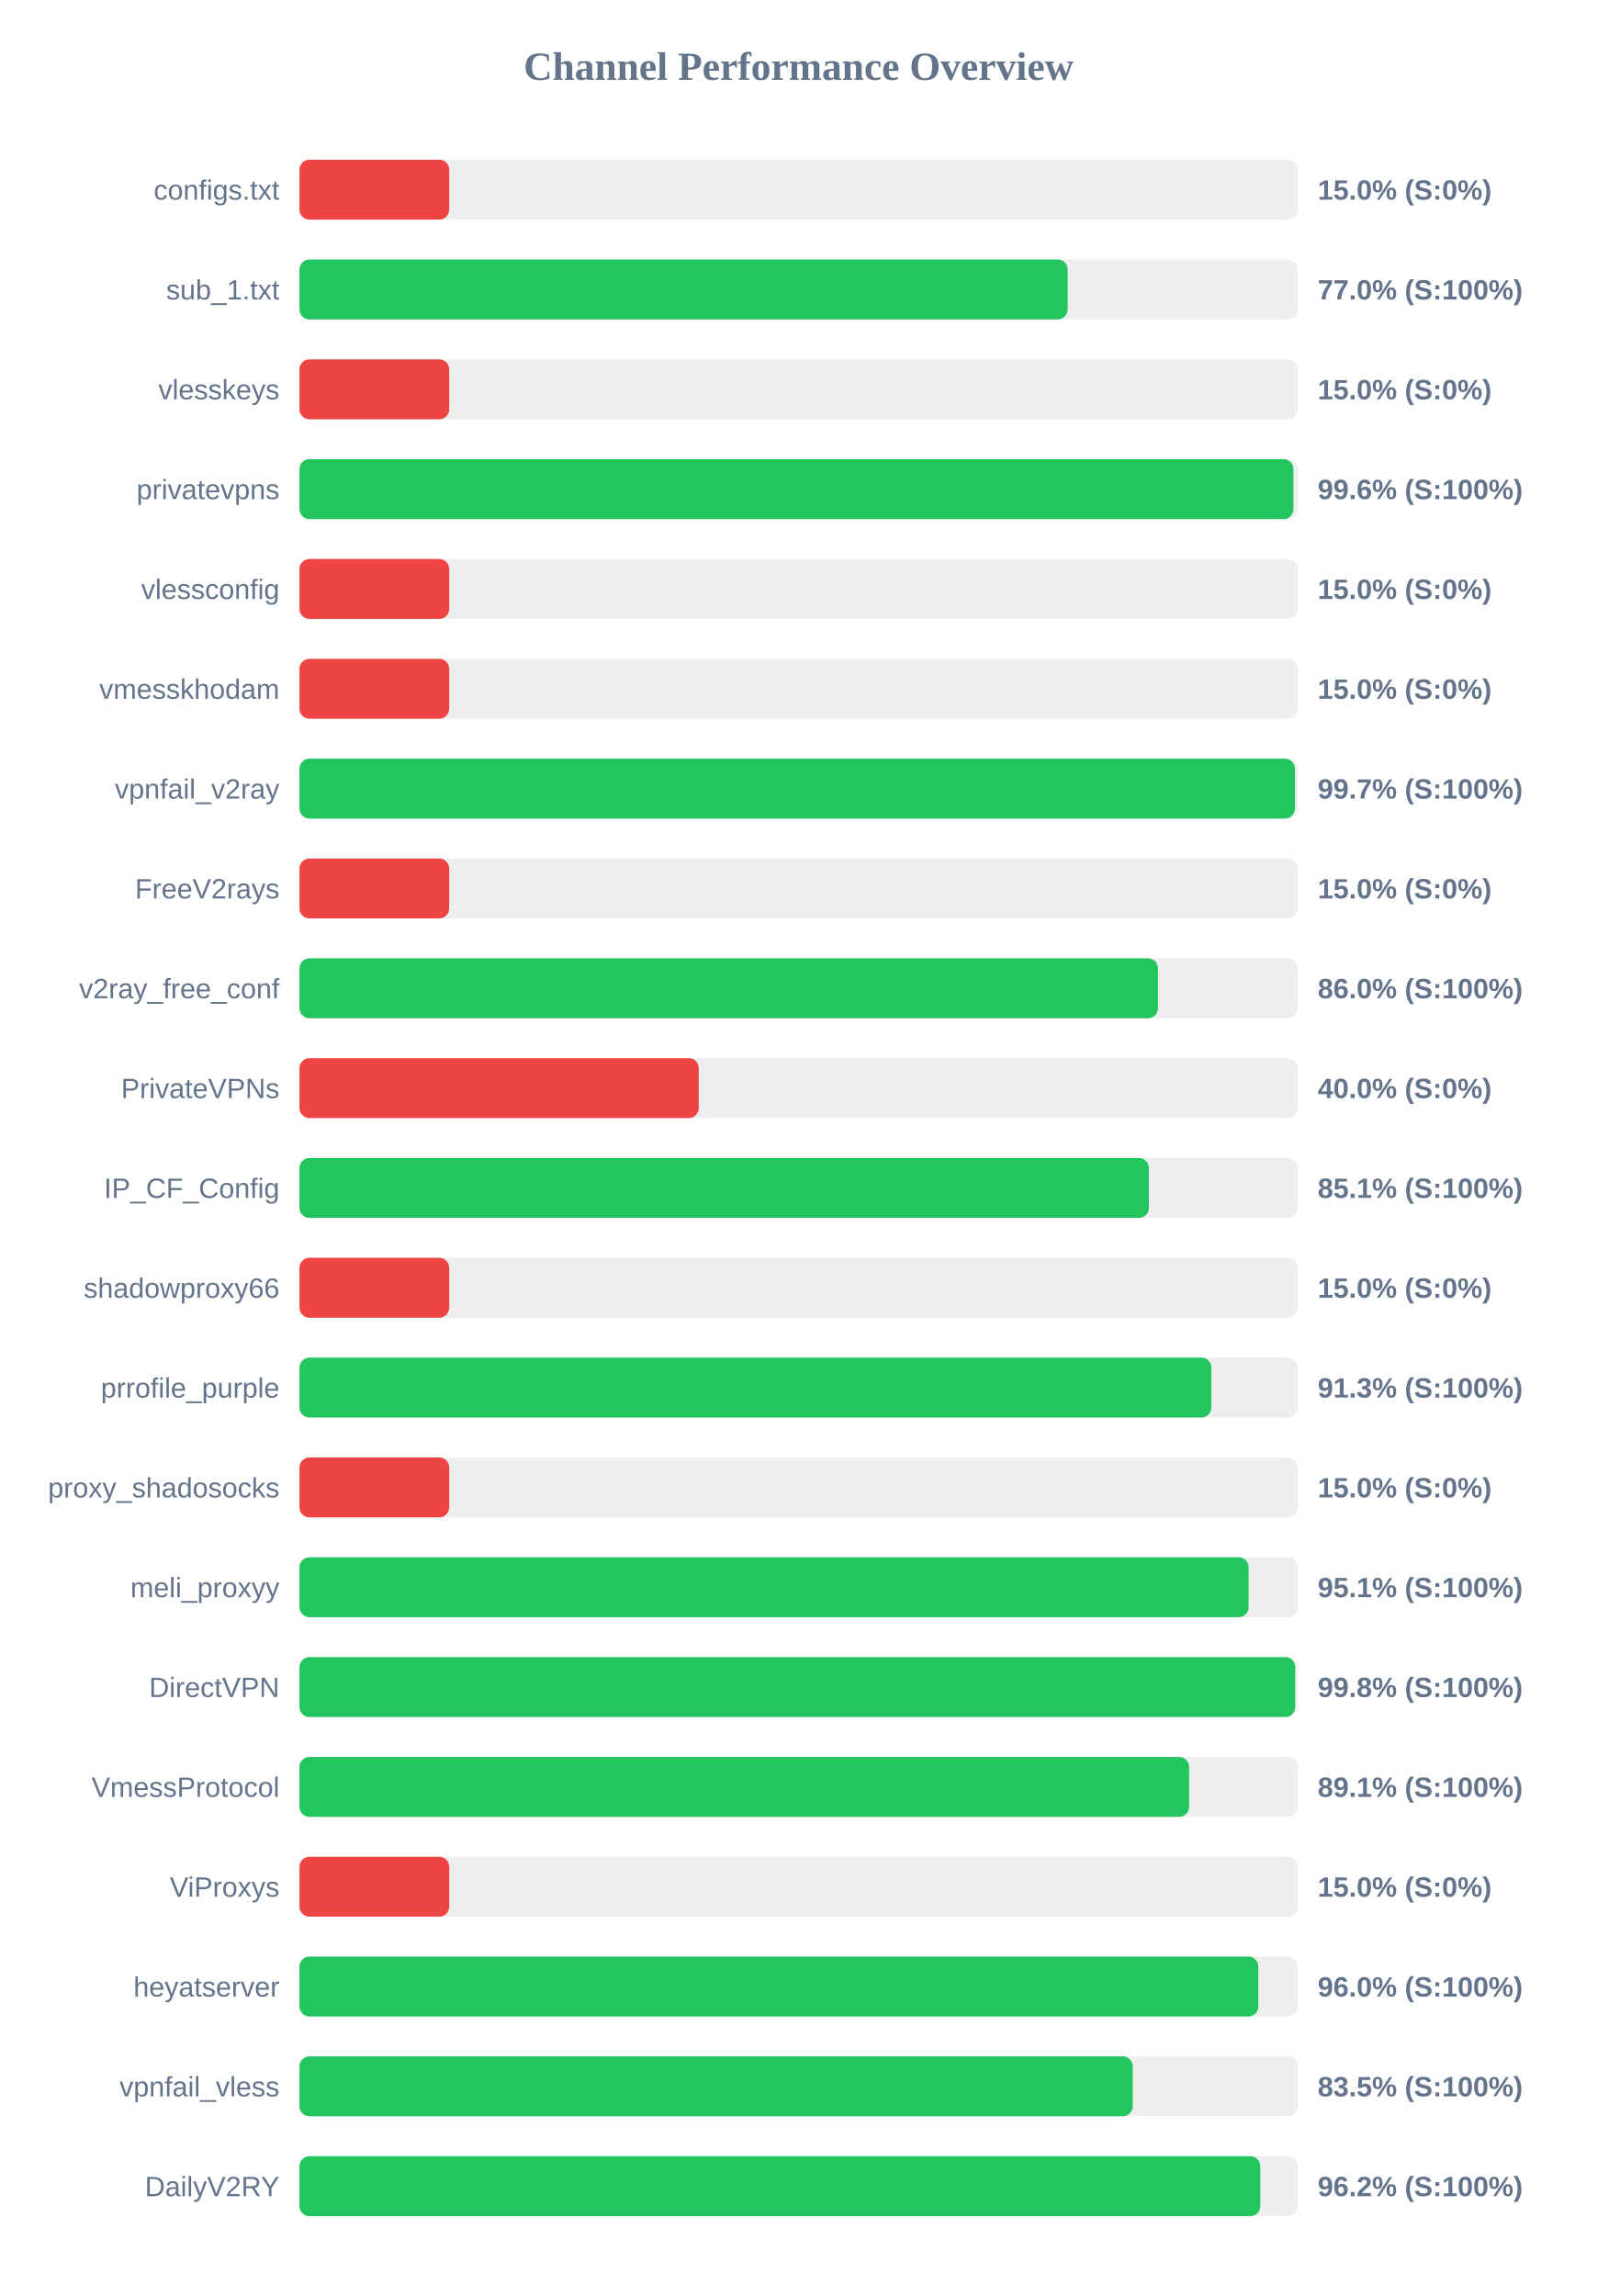
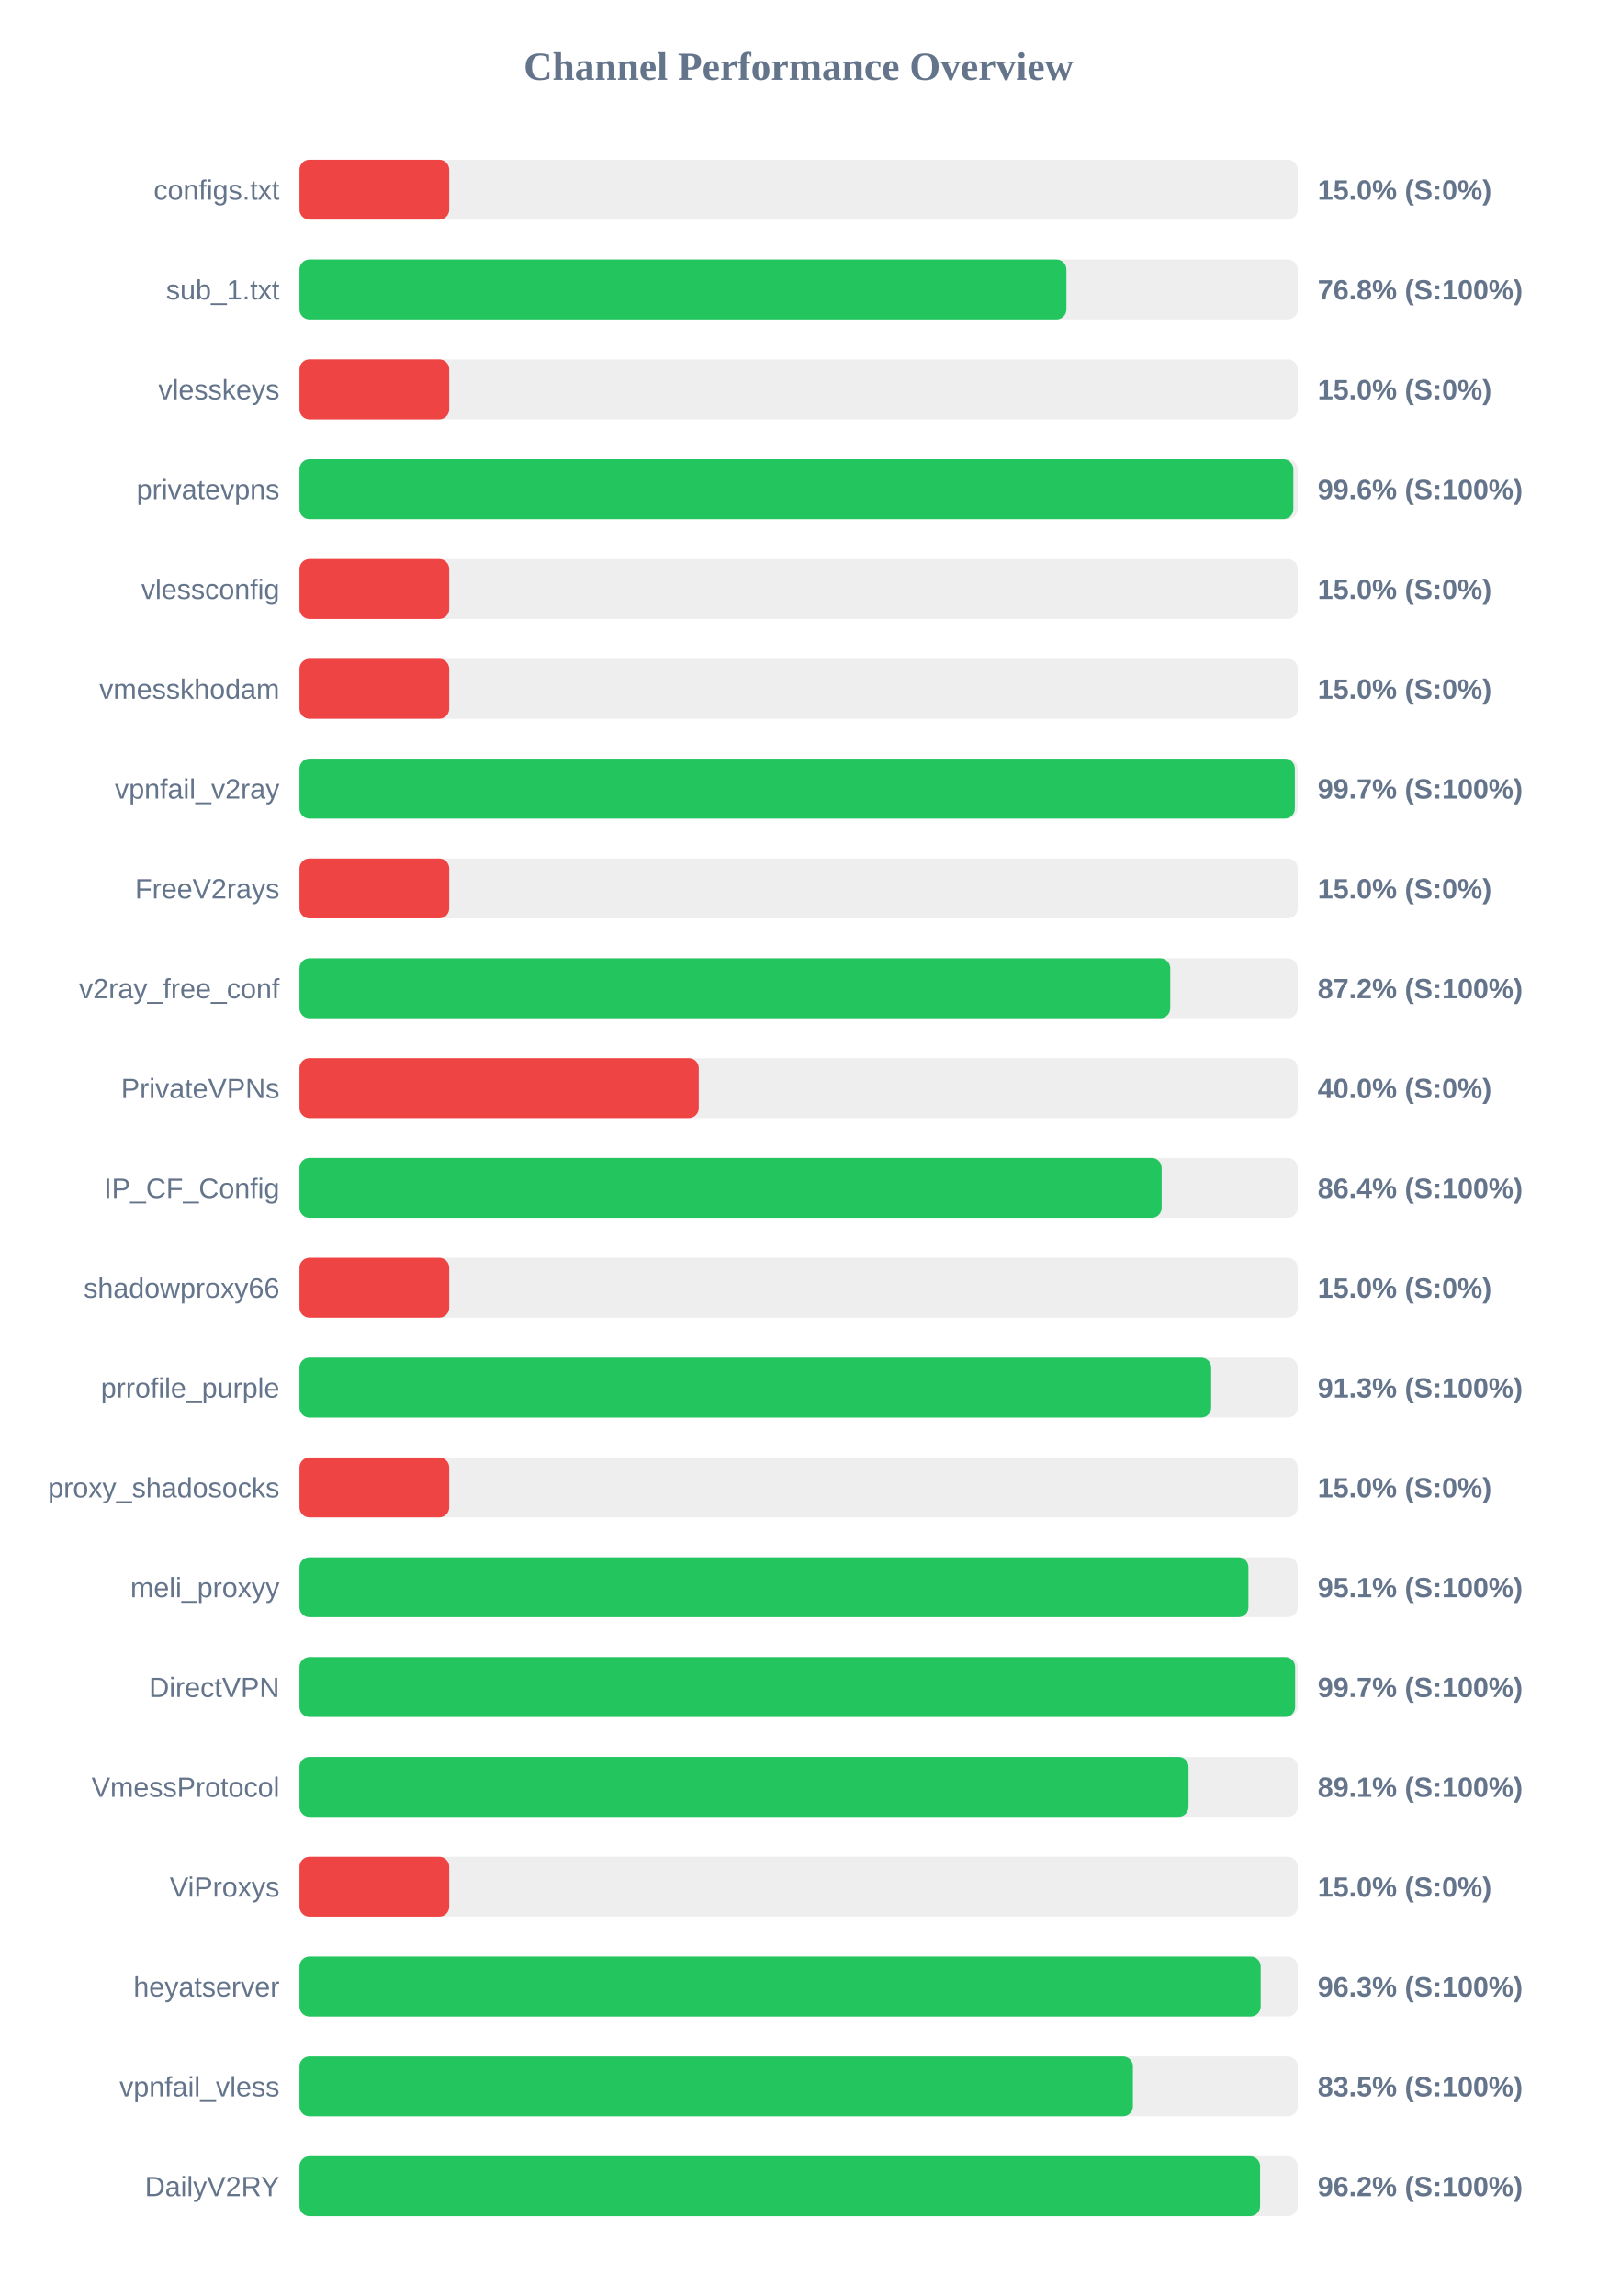
<svg xmlns="http://www.w3.org/2000/svg" width="800" height="1150" version="1.1">
  <style>
        .row { font: 14px Arial; fill: #64748b; }
        .score { font: bold 14px Arial; fill: #64748b; }
    </style>
  <text x="400" y="40" text-anchor="middle" font-size="20px" font-weight="bold" fill="#64748b">Channel Performance Overview</text>
  <rect x="150" y="80" width="500" height="30" fill="#eee" rx="5" />
  <rect x="150" y="80" width="75.0" height="30" fill="#ef4444" rx="5" />
  <text x="140" y="100" text-anchor="end" class="row">configs.txt</text>
  <text x="660" y="100" text-anchor="start" class="score">15.0% (S:0%)</text>
  <rect x="150" y="130" width="500" height="30" fill="#eee" rx="5" />
-   <rect x="150" y="130" width="384.75" height="30" fill="#22c55e" rx="5" />
+   <rect x="150" y="130" width="384.15" height="30" fill="#22c55e" rx="5" />
  <text x="140" y="150" text-anchor="end" class="row">sub_1.txt</text>
-   <text x="660" y="150" text-anchor="start" class="score">77.0% (S:100%)</text>
+   <text x="660" y="150" text-anchor="start" class="score">76.8% (S:100%)</text>
  <rect x="150" y="180" width="500" height="30" fill="#eee" rx="5" />
  <rect x="150" y="180" width="75.0" height="30" fill="#ef4444" rx="5" />
  <text x="140" y="200" text-anchor="end" class="row">vlesskeys</text>
  <text x="660" y="200" text-anchor="start" class="score">15.0% (S:0%)</text>
  <rect x="150" y="230" width="500" height="30" fill="#eee" rx="5" />
-   <rect x="150" y="230" width="497.85" height="30" fill="#22c55e" rx="5" />
+   <rect x="150" y="230" width="497.8" height="30" fill="#22c55e" rx="5" />
  <text x="140" y="250" text-anchor="end" class="row">privatevpns</text>
  <text x="660" y="250" text-anchor="start" class="score">99.6% (S:100%)</text>
  <rect x="150" y="280" width="500" height="30" fill="#eee" rx="5" />
  <rect x="150" y="280" width="75.0" height="30" fill="#ef4444" rx="5" />
  <text x="140" y="300" text-anchor="end" class="row">vlessconfig</text>
  <text x="660" y="300" text-anchor="start" class="score">15.0% (S:0%)</text>
  <rect x="150" y="330" width="500" height="30" fill="#eee" rx="5" />
  <rect x="150" y="330" width="75.0" height="30" fill="#ef4444" rx="5" />
  <text x="140" y="350" text-anchor="end" class="row">vmesskhodam</text>
  <text x="660" y="350" text-anchor="start" class="score">15.0% (S:0%)</text>
  <rect x="150" y="380" width="500" height="30" fill="#eee" rx="5" />
-   <rect x="150" y="380" width="498.6" height="30" fill="#22c55e" rx="5" />
+   <rect x="150" y="380" width="498.55" height="30" fill="#22c55e" rx="5" />
  <text x="140" y="400" text-anchor="end" class="row">vpnfail_v2ray</text>
  <text x="660" y="400" text-anchor="start" class="score">99.7% (S:100%)</text>
  <rect x="150" y="430" width="500" height="30" fill="#eee" rx="5" />
  <rect x="150" y="430" width="75.0" height="30" fill="#ef4444" rx="5" />
  <text x="140" y="450" text-anchor="end" class="row">FreeV2rays</text>
  <text x="660" y="450" text-anchor="start" class="score">15.0% (S:0%)</text>
  <rect x="150" y="480" width="500" height="30" fill="#eee" rx="5" />
-   <rect x="150" y="480" width="430.0" height="30" fill="#22c55e" rx="5" />
+   <rect x="150" y="480" width="436.15" height="30" fill="#22c55e" rx="5" />
  <text x="140" y="500" text-anchor="end" class="row">v2ray_free_conf</text>
-   <text x="660" y="500" text-anchor="start" class="score">86.0% (S:100%)</text>
+   <text x="660" y="500" text-anchor="start" class="score">87.2% (S:100%)</text>
  <rect x="150" y="530" width="500" height="30" fill="#eee" rx="5" />
  <rect x="150" y="530" width="200.0" height="30" fill="#ef4444" rx="5" />
  <text x="140" y="550" text-anchor="end" class="row">PrivateVPNs</text>
  <text x="660" y="550" text-anchor="start" class="score">40.0% (S:0%)</text>
  <rect x="150" y="580" width="500" height="30" fill="#eee" rx="5" />
-   <rect x="150" y="580" width="425.45" height="30" fill="#22c55e" rx="5" />
+   <rect x="150" y="580" width="431.85" height="30" fill="#22c55e" rx="5" />
  <text x="140" y="600" text-anchor="end" class="row">IP_CF_Config</text>
-   <text x="660" y="600" text-anchor="start" class="score">85.1% (S:100%)</text>
+   <text x="660" y="600" text-anchor="start" class="score">86.4% (S:100%)</text>
  <rect x="150" y="630" width="500" height="30" fill="#eee" rx="5" />
  <rect x="150" y="630" width="75.0" height="30" fill="#ef4444" rx="5" />
  <text x="140" y="650" text-anchor="end" class="row">shadowproxy66</text>
  <text x="660" y="650" text-anchor="start" class="score">15.0% (S:0%)</text>
  <rect x="150" y="680" width="500" height="30" fill="#eee" rx="5" />
-   <rect x="150" y="680" width="456.75" height="30" fill="#22c55e" rx="5" />
+   <rect x="150" y="680" width="456.65" height="30" fill="#22c55e" rx="5" />
  <text x="140" y="700" text-anchor="end" class="row">prrofile_purple</text>
  <text x="660" y="700" text-anchor="start" class="score">91.3% (S:100%)</text>
  <rect x="150" y="730" width="500" height="30" fill="#eee" rx="5" />
  <rect x="150" y="730" width="75.0" height="30" fill="#ef4444" rx="5" />
  <text x="140" y="750" text-anchor="end" class="row">proxy_shadosocks</text>
  <text x="660" y="750" text-anchor="start" class="score">15.0% (S:0%)</text>
  <rect x="150" y="780" width="500" height="30" fill="#eee" rx="5" />
-   <rect x="150" y="780" width="475.4" height="30" fill="#22c55e" rx="5" />
+   <rect x="150" y="780" width="475.3" height="30" fill="#22c55e" rx="5" />
  <text x="140" y="800" text-anchor="end" class="row">meli_proxyy</text>
  <text x="660" y="800" text-anchor="start" class="score">95.1% (S:100%)</text>
  <rect x="150" y="830" width="500" height="30" fill="#eee" rx="5" />
-   <rect x="150" y="830" width="498.75" height="30" fill="#22c55e" rx="5" />
+   <rect x="150" y="830" width="498.7" height="30" fill="#22c55e" rx="5" />
  <text x="140" y="850" text-anchor="end" class="row">DirectVPN</text>
-   <text x="660" y="850" text-anchor="start" class="score">99.8% (S:100%)</text>
+   <text x="660" y="850" text-anchor="start" class="score">99.7% (S:100%)</text>
  <rect x="150" y="880" width="500" height="30" fill="#eee" rx="5" />
-   <rect x="150" y="880" width="445.6" height="30" fill="#22c55e" rx="5" />
+   <rect x="150" y="880" width="445.3" height="30" fill="#22c55e" rx="5" />
  <text x="140" y="900" text-anchor="end" class="row">VmessProtocol</text>
  <text x="660" y="900" text-anchor="start" class="score">89.1% (S:100%)</text>
  <rect x="150" y="930" width="500" height="30" fill="#eee" rx="5" />
  <rect x="150" y="930" width="75.0" height="30" fill="#ef4444" rx="5" />
  <text x="140" y="950" text-anchor="end" class="row">ViProxys</text>
  <text x="660" y="950" text-anchor="start" class="score">15.0% (S:0%)</text>
  <rect x="150" y="980" width="500" height="30" fill="#eee" rx="5" />
-   <rect x="150" y="980" width="480.25" height="30" fill="#22c55e" rx="5" />
+   <rect x="150" y="980" width="481.45" height="30" fill="#22c55e" rx="5" />
  <text x="140" y="1000" text-anchor="end" class="row">heyatserver</text>
-   <text x="660" y="1000" text-anchor="start" class="score">96.0% (S:100%)</text>
+   <text x="660" y="1000" text-anchor="start" class="score">96.3% (S:100%)</text>
  <rect x="150" y="1030" width="500" height="30" fill="#eee" rx="5" />
-   <rect x="150" y="1030" width="417.35" height="30" fill="#22c55e" rx="5" />
+   <rect x="150" y="1030" width="417.45" height="30" fill="#22c55e" rx="5" />
  <text x="140" y="1050" text-anchor="end" class="row">vpnfail_vless</text>
  <text x="660" y="1050" text-anchor="start" class="score">83.5% (S:100%)</text>
  <rect x="150" y="1080" width="500" height="30" fill="#eee" rx="5" />
-   <rect x="150" y="1080" width="481.25" height="30" fill="#22c55e" rx="5" />
+   <rect x="150" y="1080" width="481.15" height="30" fill="#22c55e" rx="5" />
  <text x="140" y="1100" text-anchor="end" class="row">DailyV2RY</text>
  <text x="660" y="1100" text-anchor="start" class="score">96.2% (S:100%)</text>
</svg>
